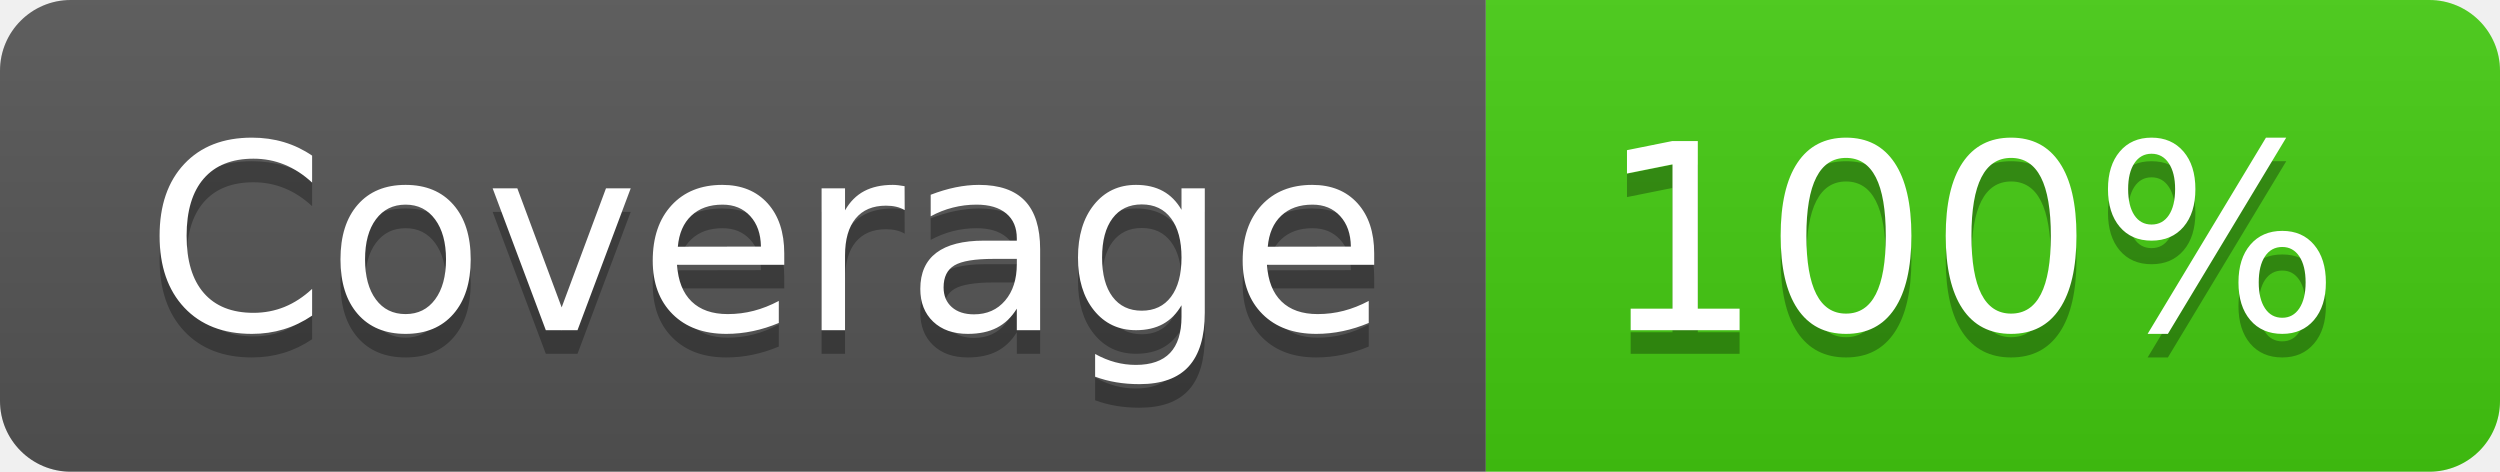
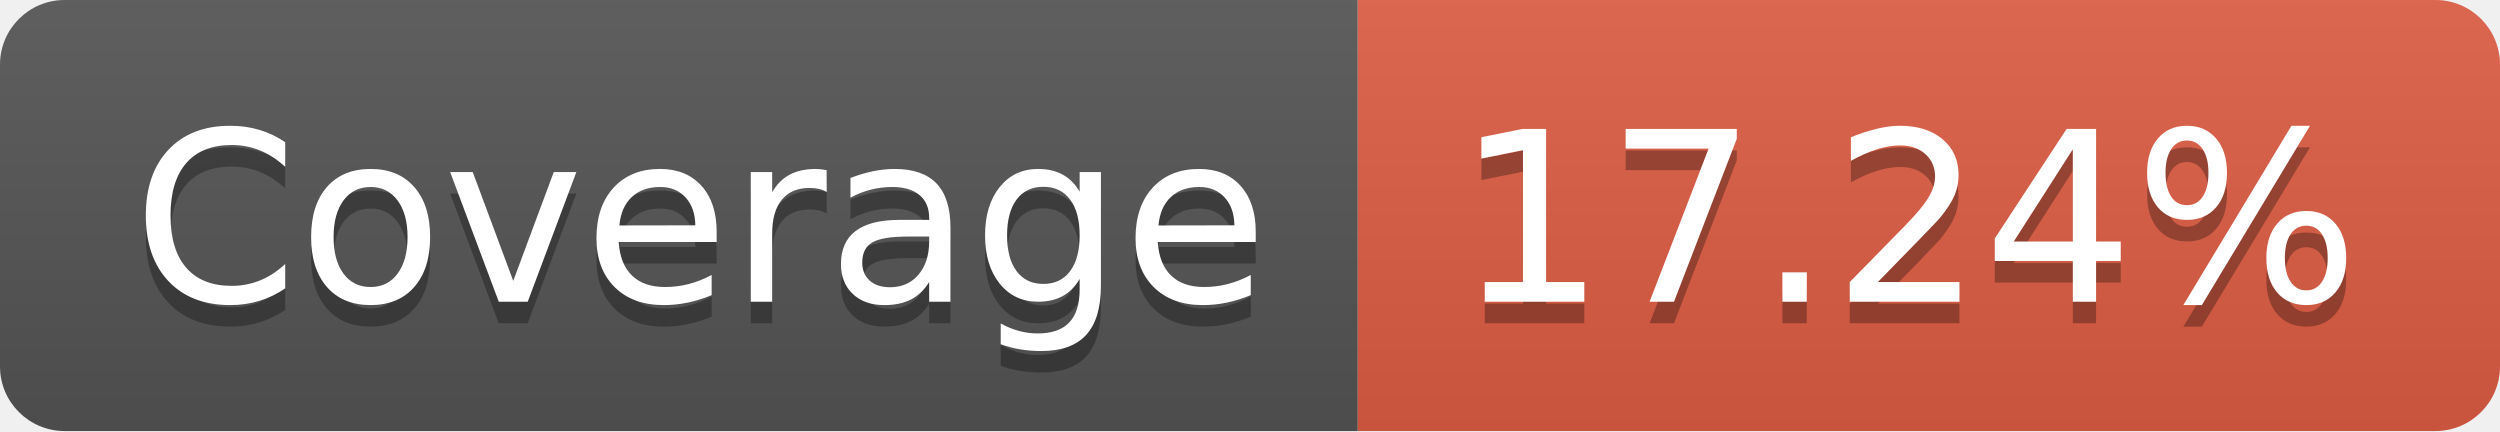
- <svg xmlns="http://www.w3.org/2000/svg" width="106" height="20" role="img" aria-label="Coverage: 100%">
+ <svg xmlns="http://www.w3.org/2000/svg" width="116" height="20" role="img" aria-label="Coverage: 17.24%">
  <linearGradient id="s" x2="0" y2="100%">
    <stop offset="0" stop-color="#bbb" stop-opacity=".1" />
    <stop offset="1" stop-opacity=".1" />
  </linearGradient>
  <clipPath id="r">
-     <rect width="106" height="20" rx="3" fill="#fff" />
+     <rect width="116" height="20" rx="3" fill="#fff" />
  </clipPath>
  <g clip-path="url(#r)">
    <rect width="63" height="20" fill="#555" />
-     <rect x="63" width="43" height="20" fill="#4c1" />
-     <rect width="106" height="20" fill="url(#s)" />
+     <rect x="63" width="53" height="20" fill="#e05d44" />
+     <rect width="116" height="20" fill="url(#s)" />
  </g>
  <g fill="#fff" text-anchor="middle" font-family="Verdana,Geneva,DejaVu Sans,sans-serif" text-rendering="geometricPrecision" font-size="110">
    <text aria-hidden="true" x="325" y="150" fill="#010101" fill-opacity=".3" transform="scale(.1)" textLength="530">Coverage</text>
    <text x="325" y="140" transform="scale(.1)" fill="#fff" textLength="530">Coverage</text>
-     <text aria-hidden="true" x="835" y="150" fill="#010101" fill-opacity=".3" transform="scale(.1)" textLength="330">100%</text>
-     <text x="835" y="140" transform="scale(.1)" fill="#fff" textLength="330">100%</text>
+     <text aria-hidden="true" x="885" y="150" fill="#010101" fill-opacity=".3" transform="scale(.1)" textLength="430">17.24%</text>
+     <text x="885" y="140" transform="scale(.1)" fill="#fff" textLength="430">17.24%</text>
  </g>
</svg>
